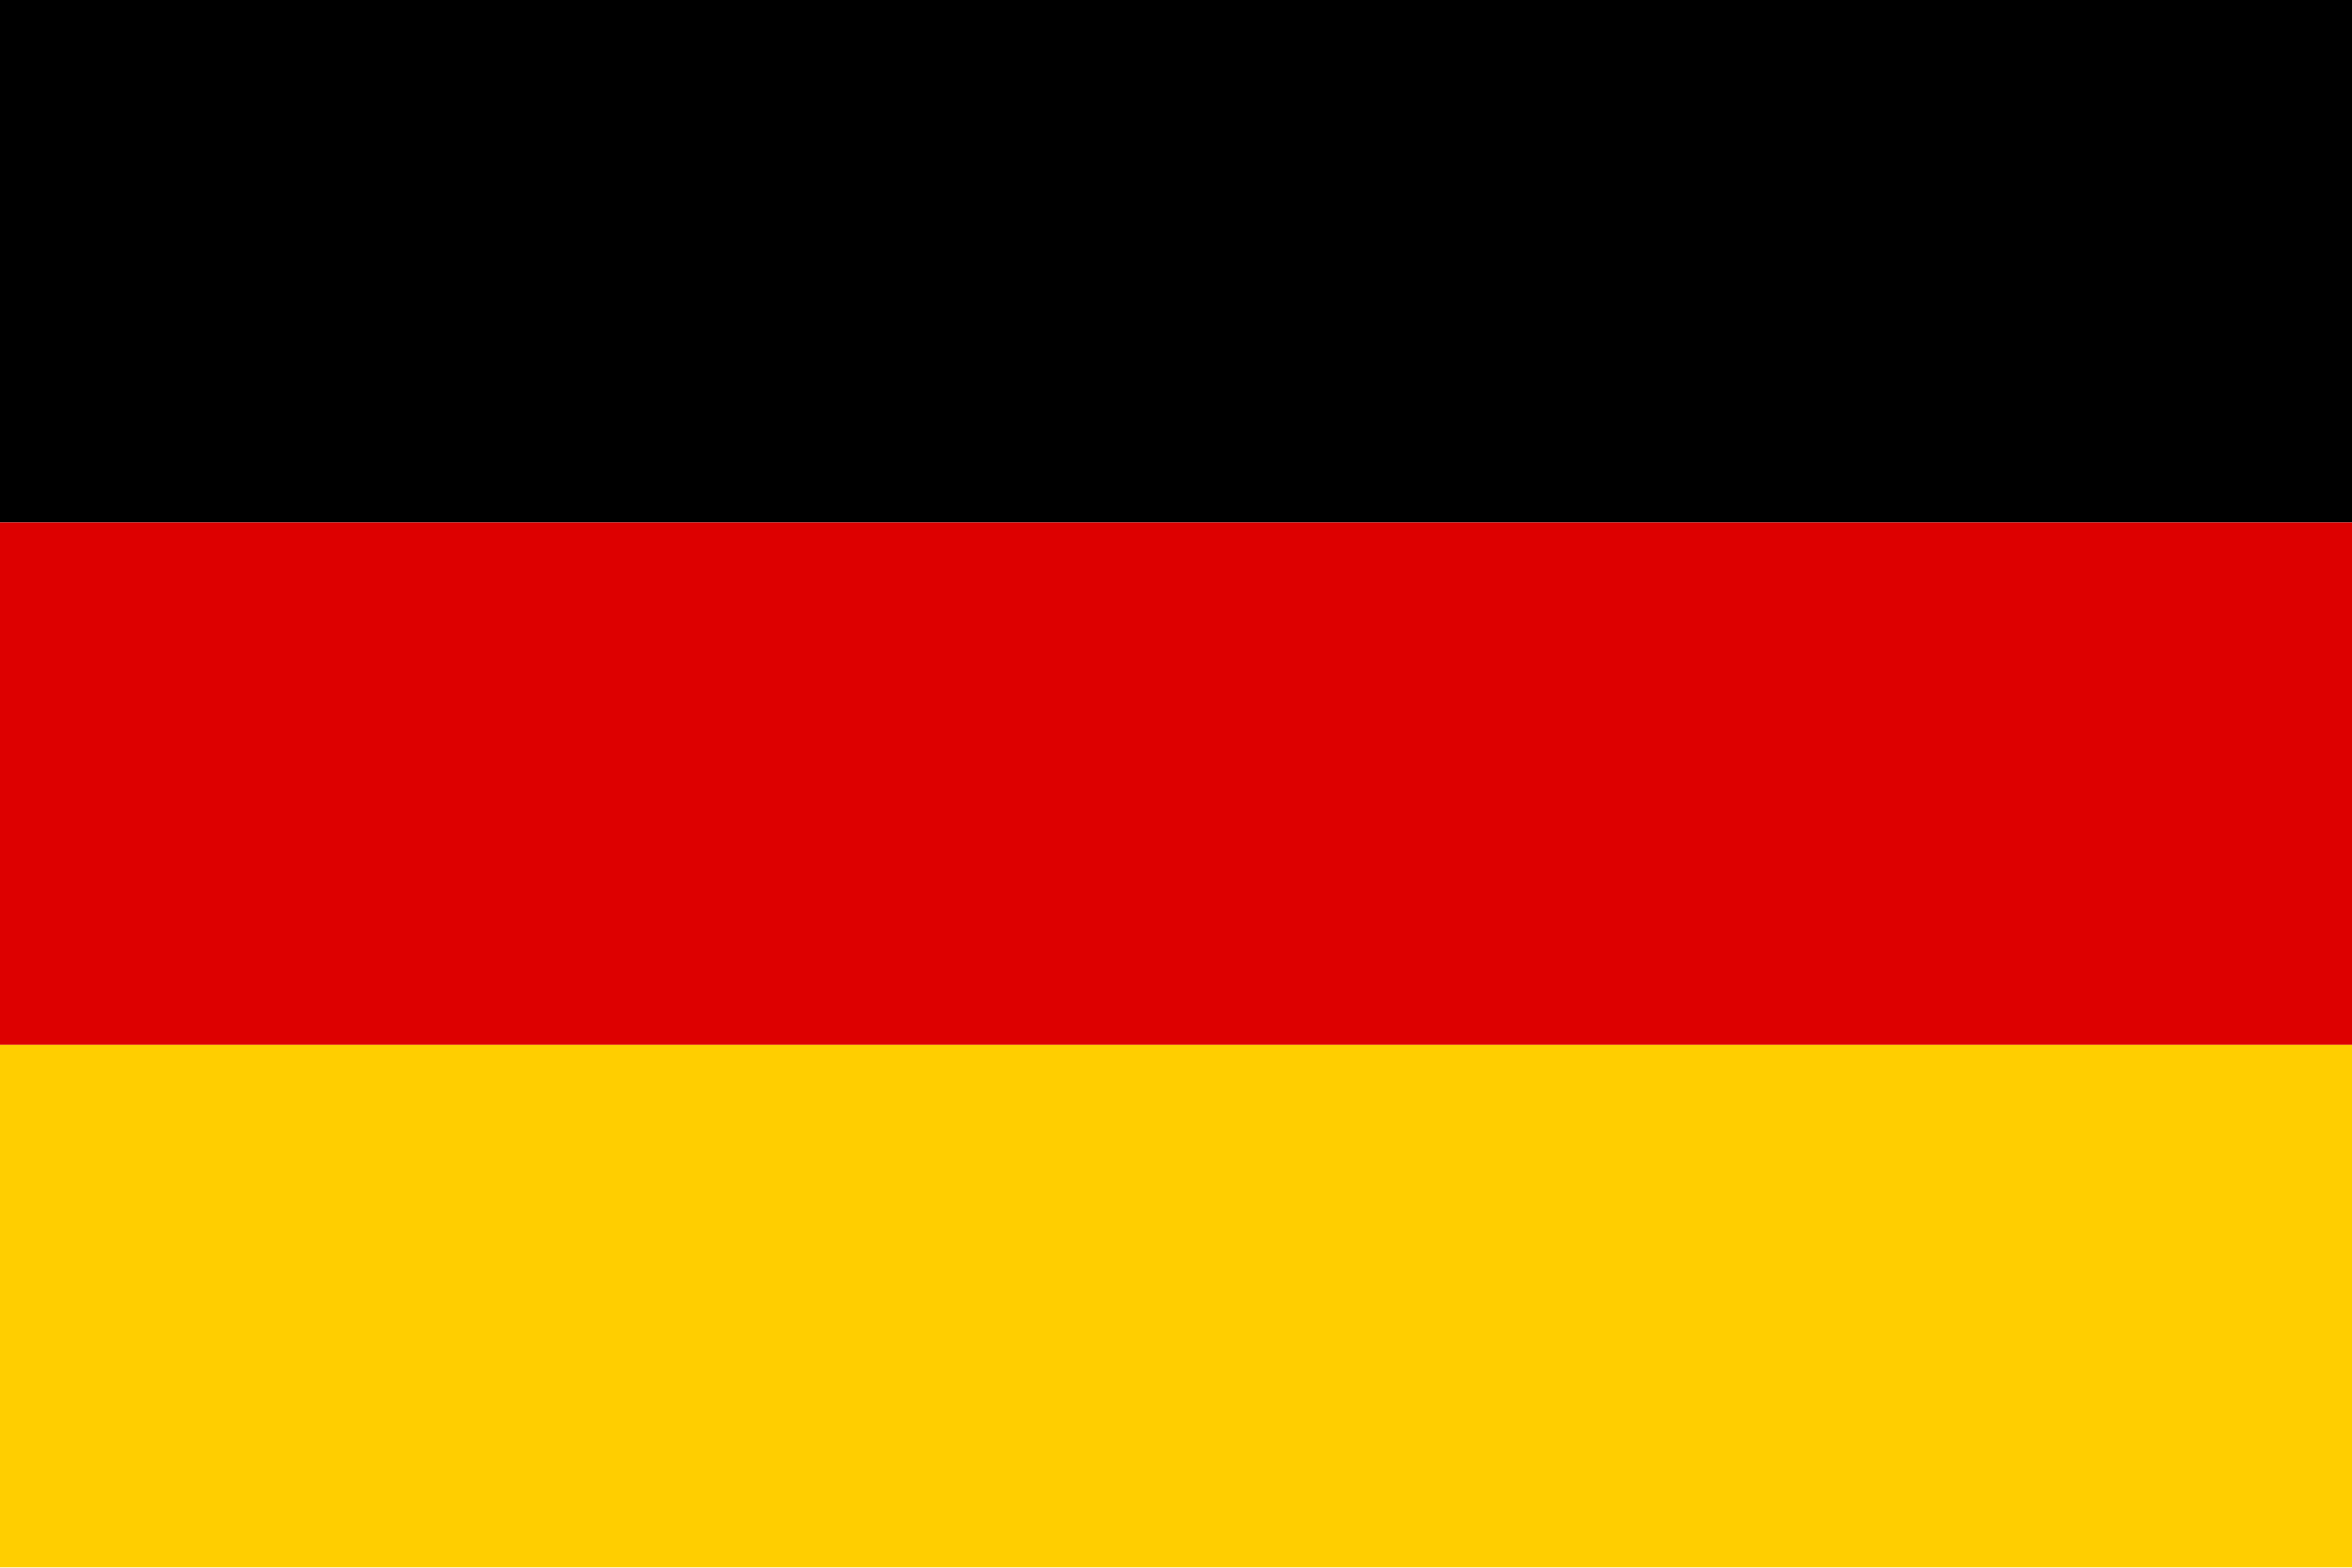
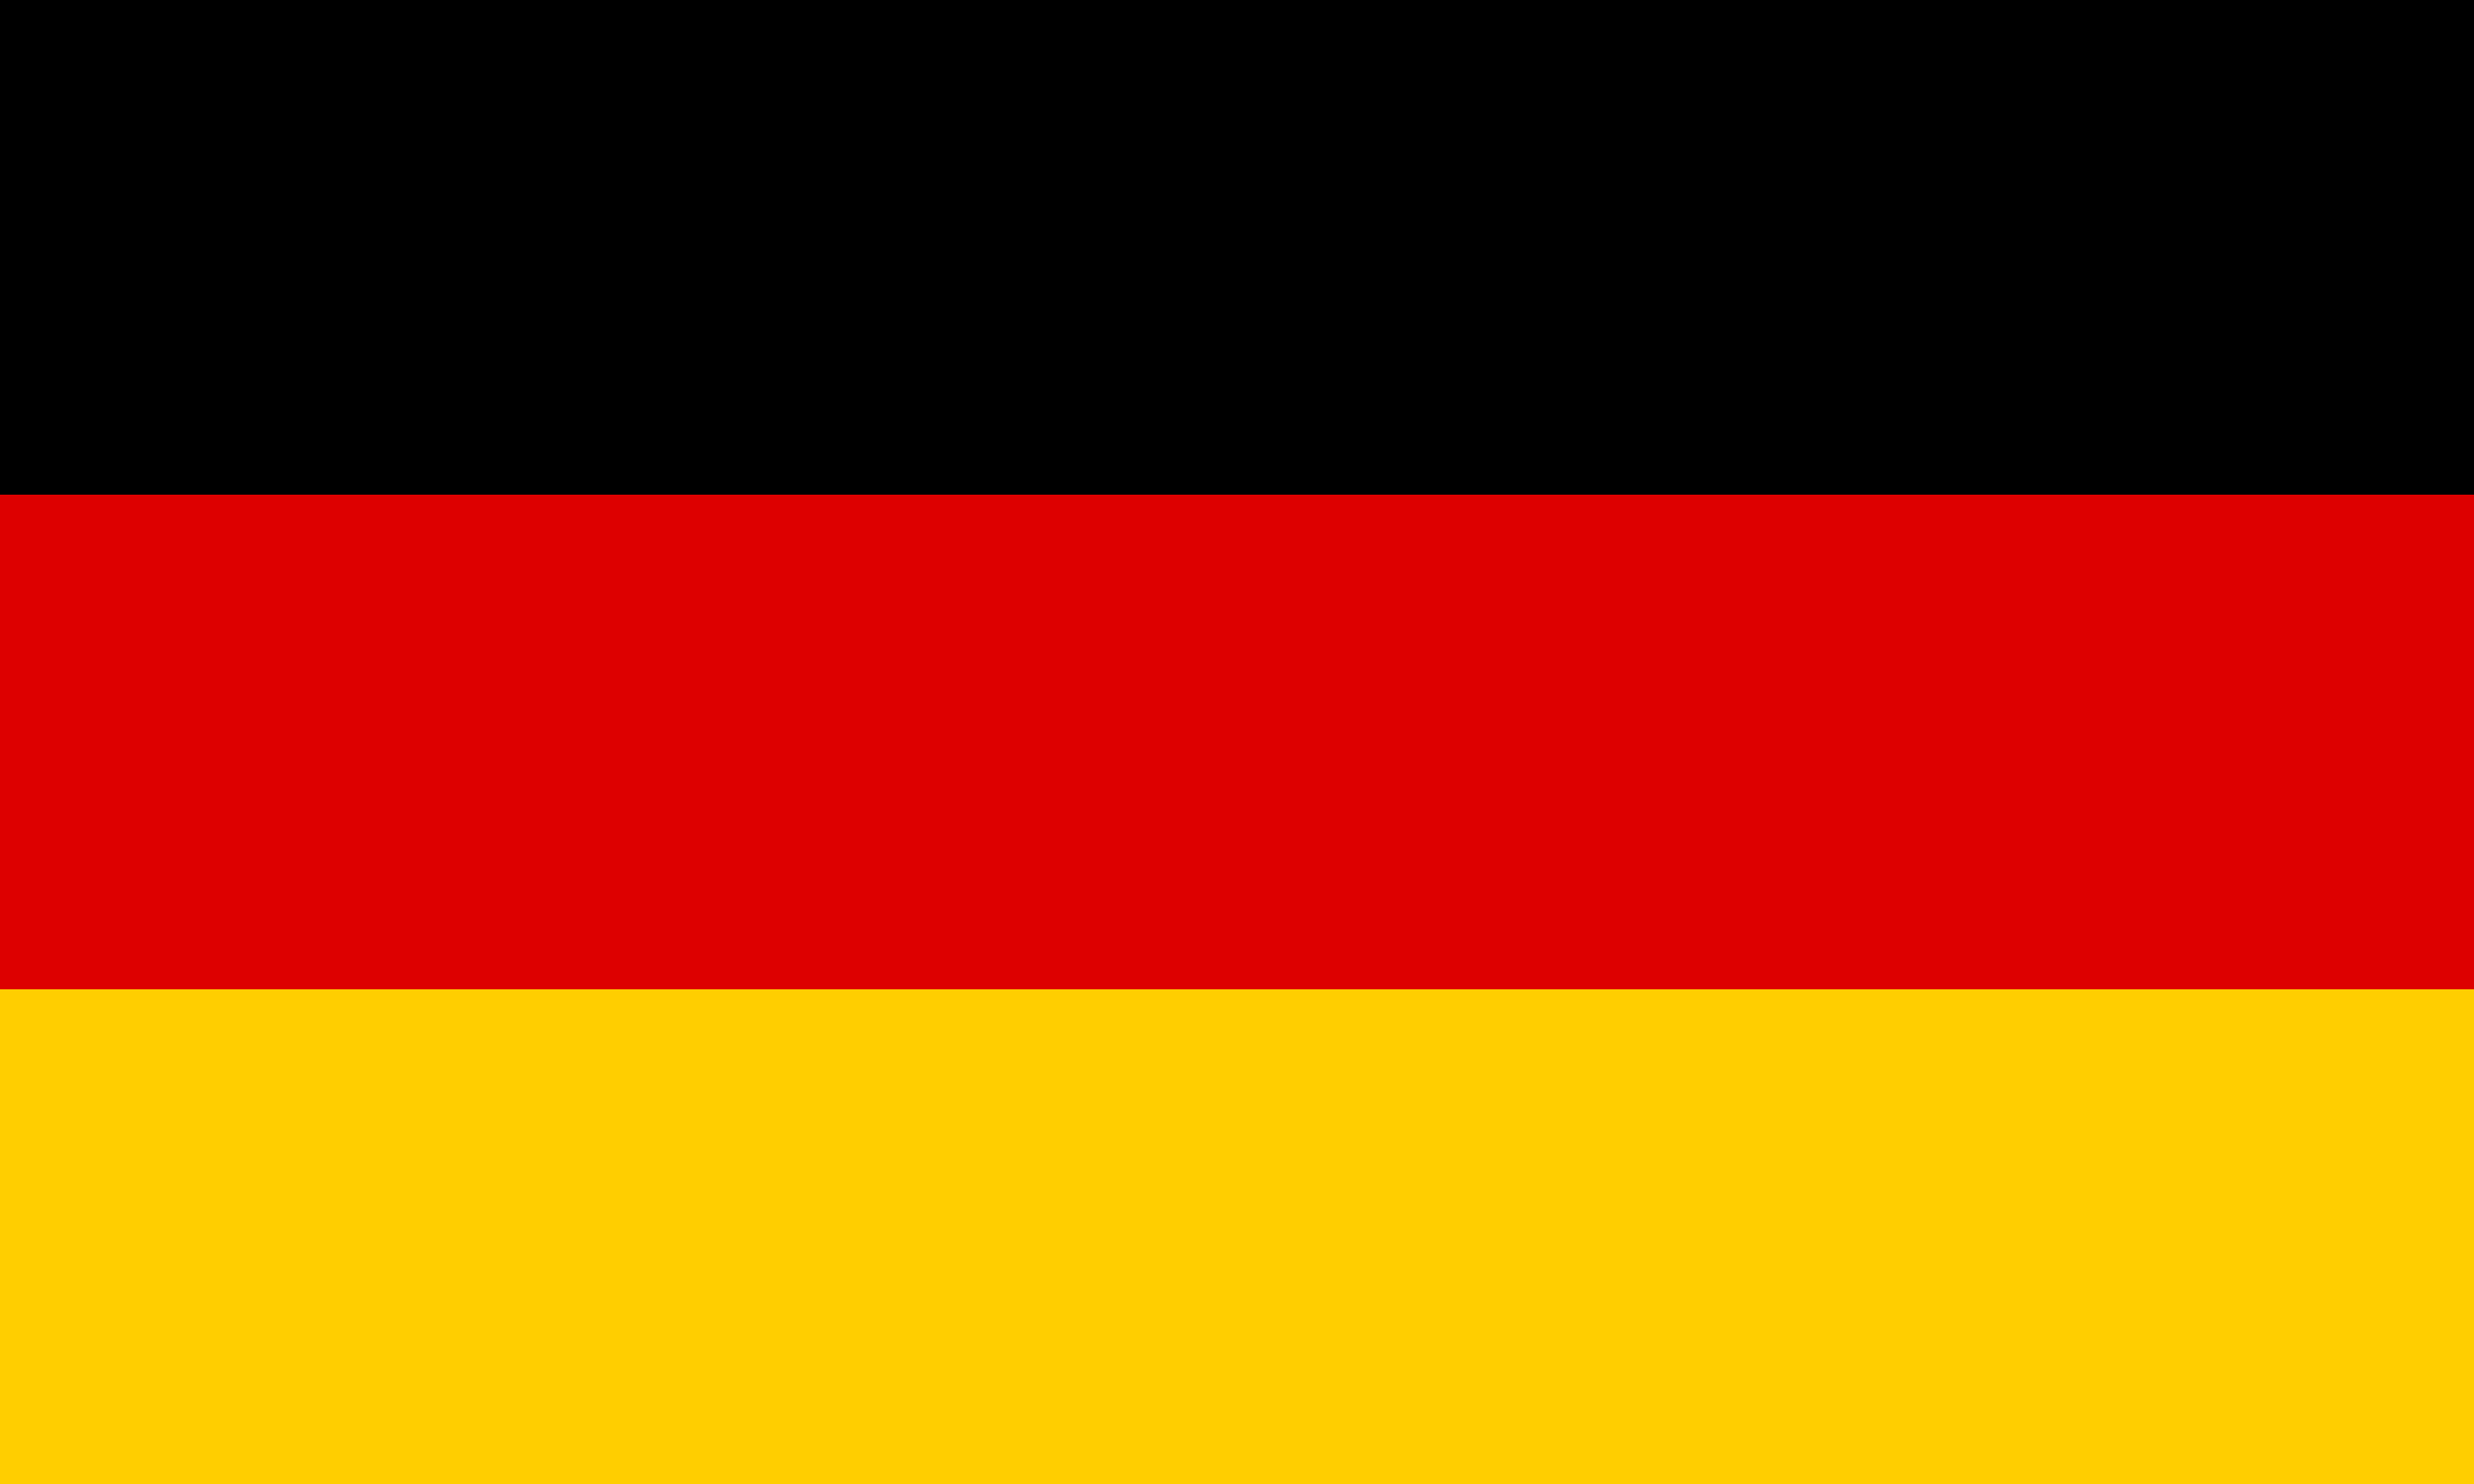
- <svg xmlns="http://www.w3.org/2000/svg" viewBox="0 0 600 400">
-   <rect width="600" height="133.3" fill="#000000" />
-   <rect width="600" height="133.3" y="133.3" fill="#dd0000" />
-   <rect width="600" height="133.3" y="266.6" fill="#ffce00" />
+ <svg xmlns="http://www.w3.org/2000/svg" width="1000" height="600" viewBox="0 0 5 3">
+   <path d="M0 0h5v3H0z" />
+   <path fill="#D00" d="M0 1h5v2H0z" />
+   <path fill="#FFCE00" d="M0 2h5v1H0z" />
</svg>
